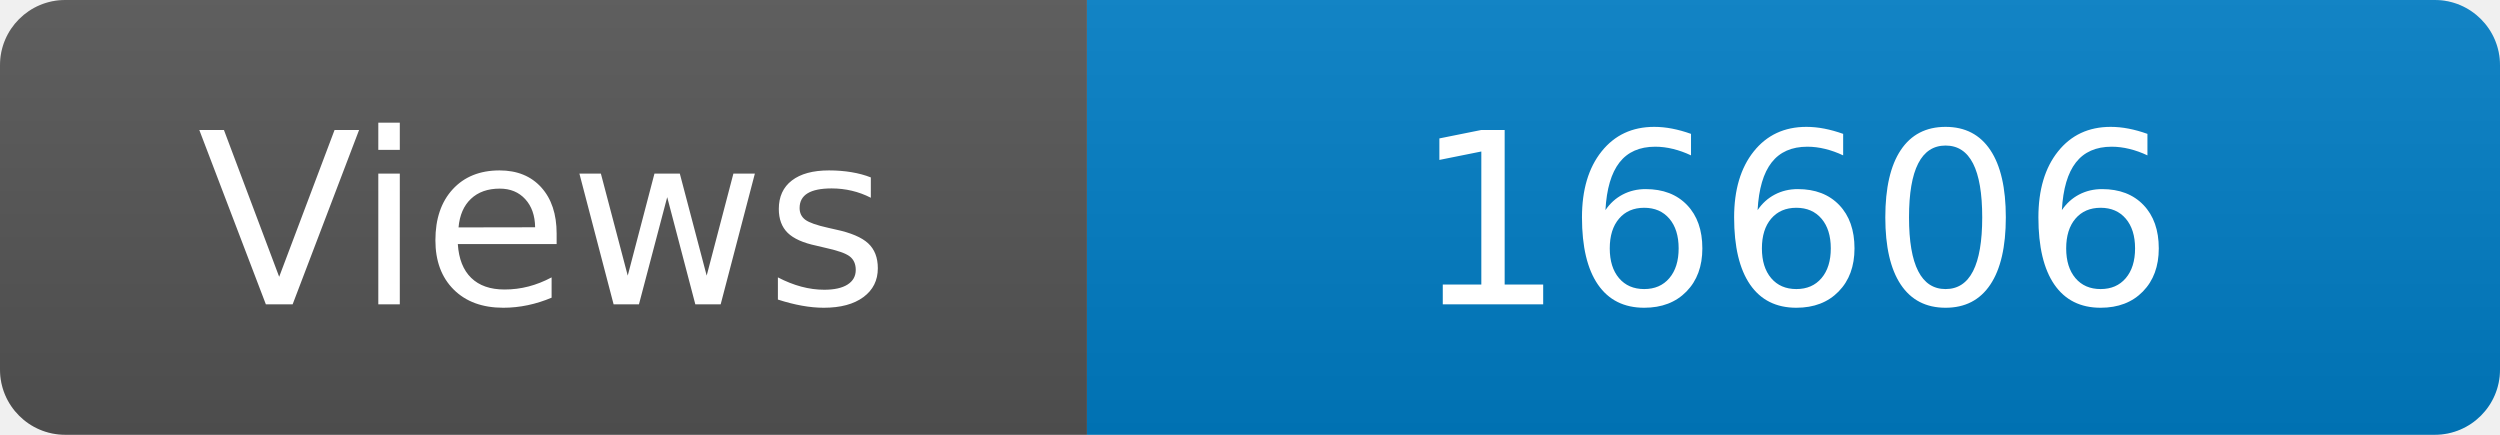
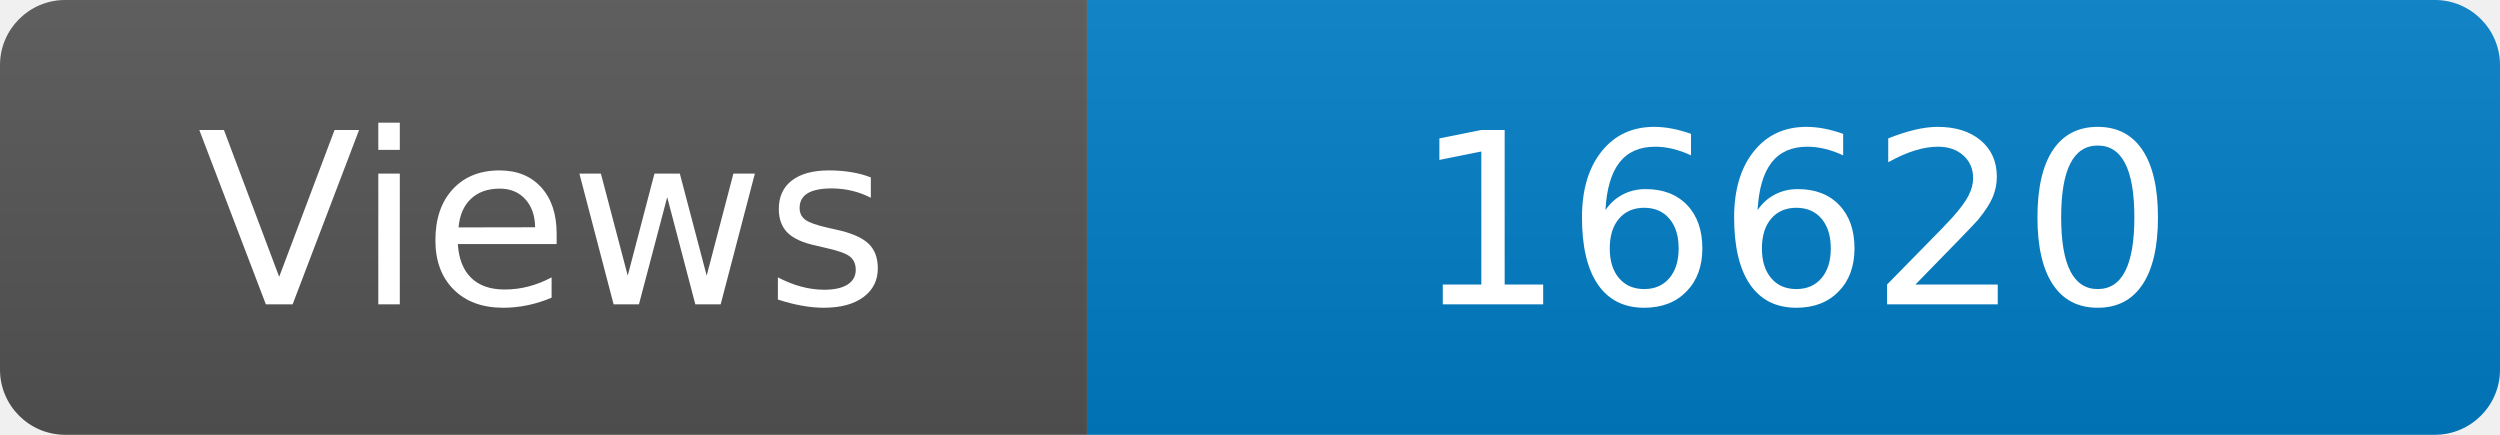
<svg xmlns="http://www.w3.org/2000/svg" width="115" height="20" role="img" aria-label="Maintained?: yes">
  <linearGradient id="s" x2="0" y2="100%">
    <stop offset="0" stop-color="#bbb" stop-opacity=".1" />
    <stop offset="1" stop-opacity=".1" />
  </linearGradient>
  <clipPath id="r">
    <rect width="115" height="20" rx="3" fill="#fff" />
  </clipPath>
  <g clip-path="url(#r)">
    <rect width="50" height="20" fill="#555" />
    <rect x="50" width="160" height="20" fill="#007ec6" />
    <rect width="115" height="20" fill="url(#s)" />
  </g>
  <g fill="#fff" text-anchor="middle" font-family="Verdana,Geneva,DejaVu Sans,sans-serif" font-size="110">
    <text x="250" y="140" transform="scale(.1)" fill="#fff">Views</text>
-     <text x="825" y="140" transform="scale(.1)" fill="#fff">16606</text>
+     <text x="825" y="140" transform="scale(.1)" fill="#fff">16620</text>
  </g>
</svg>
